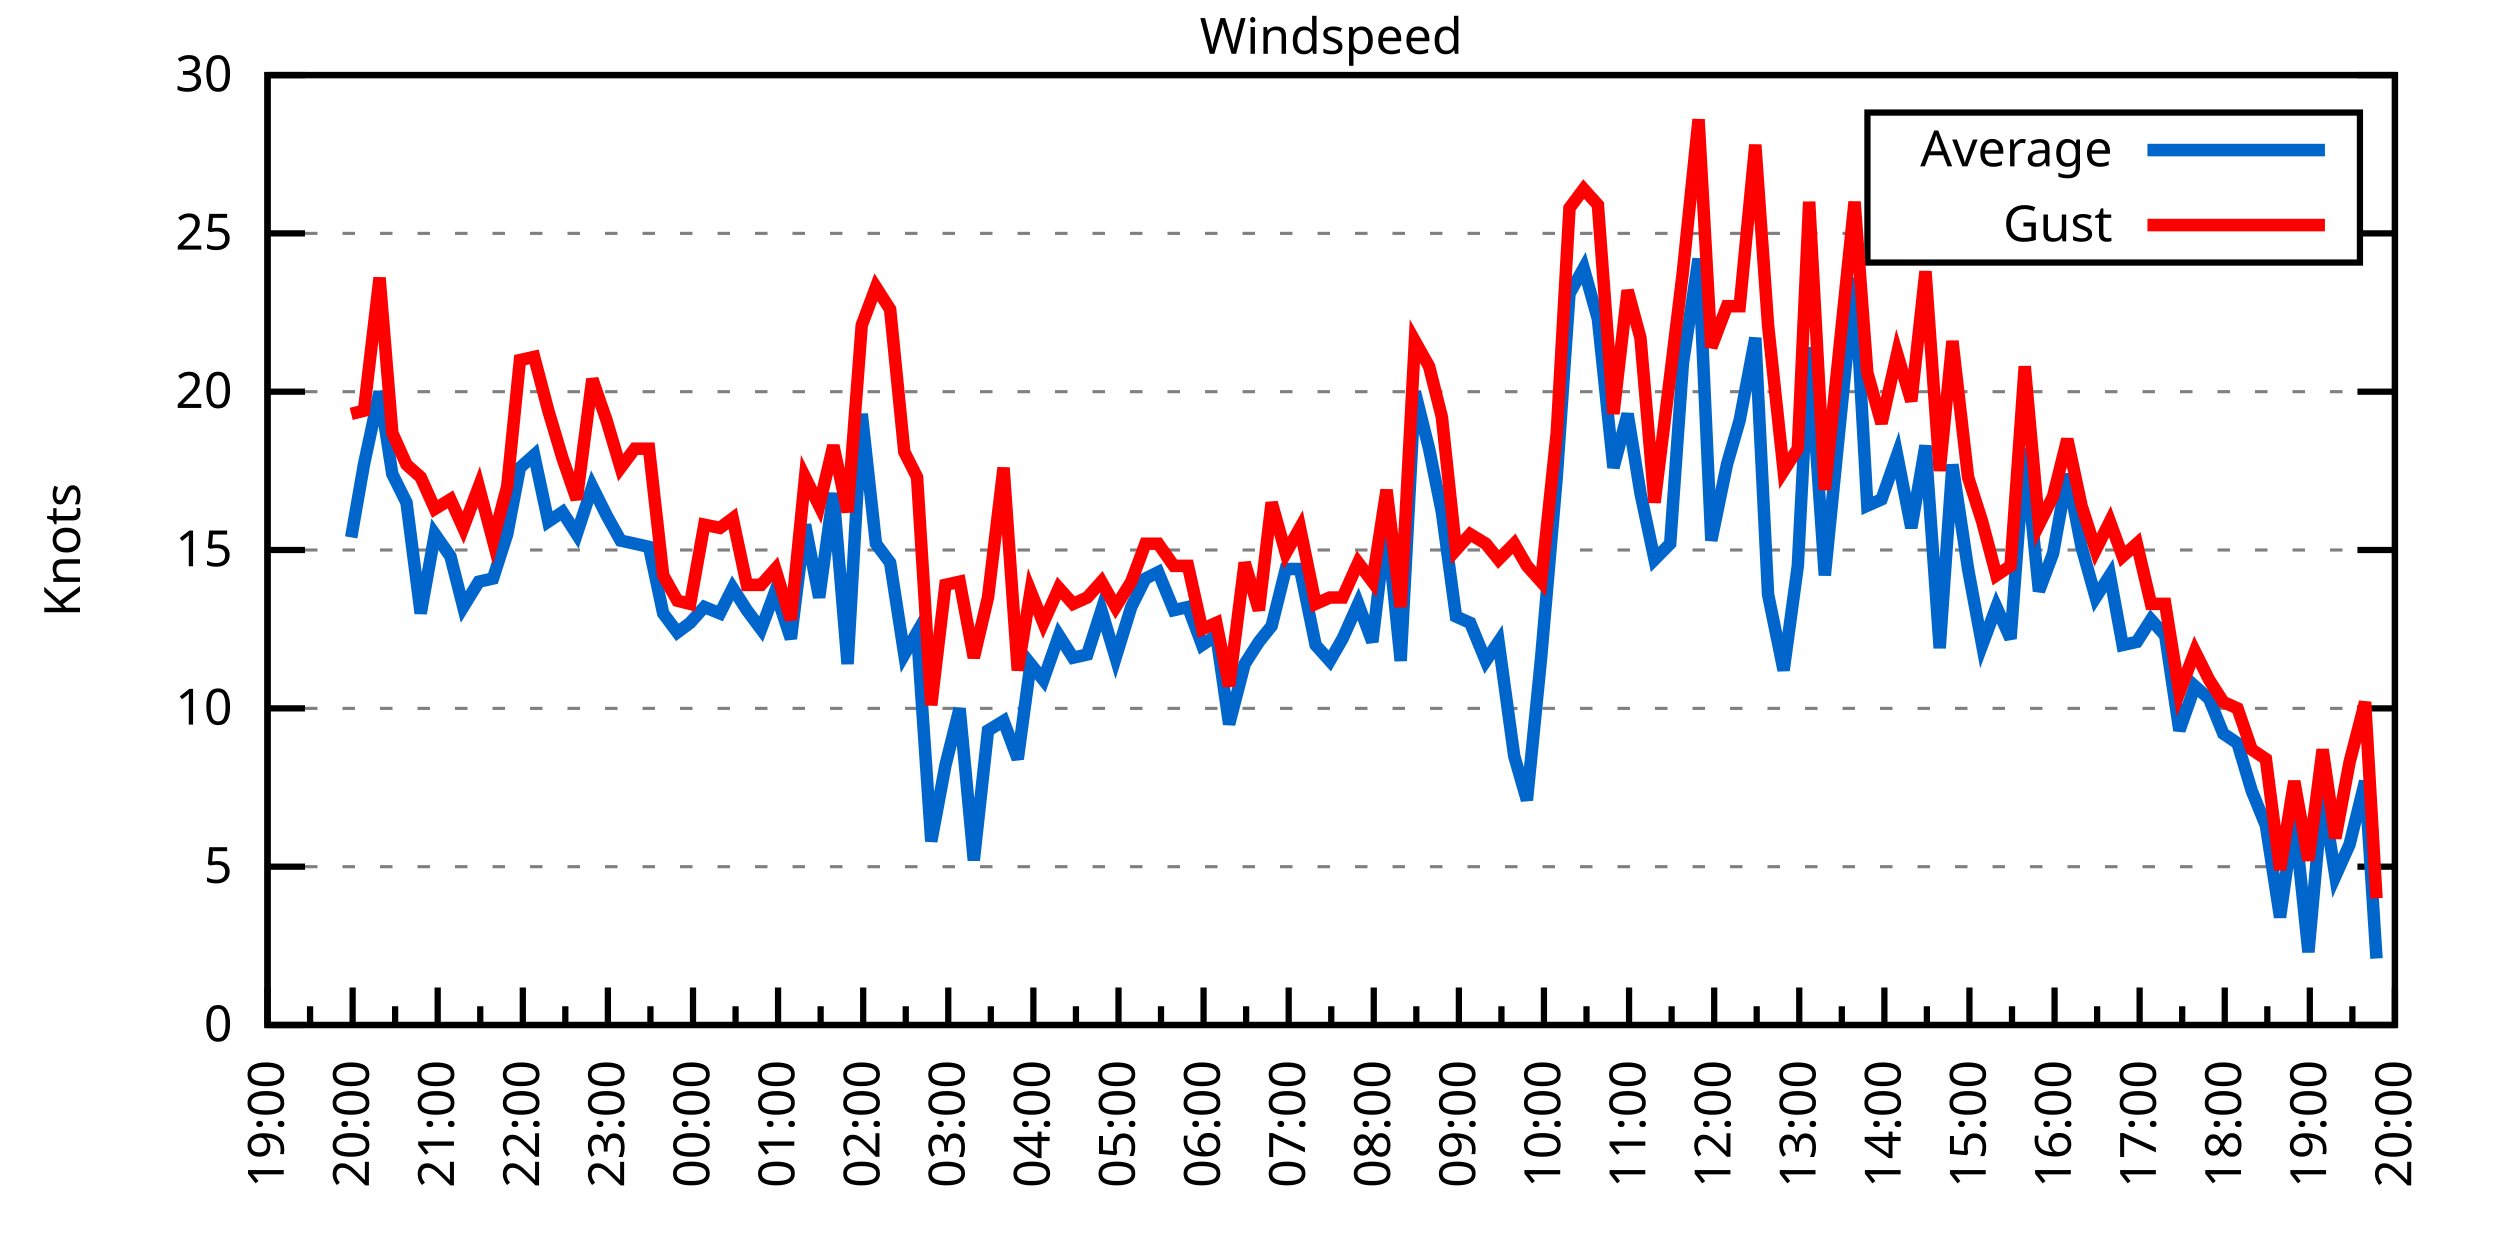
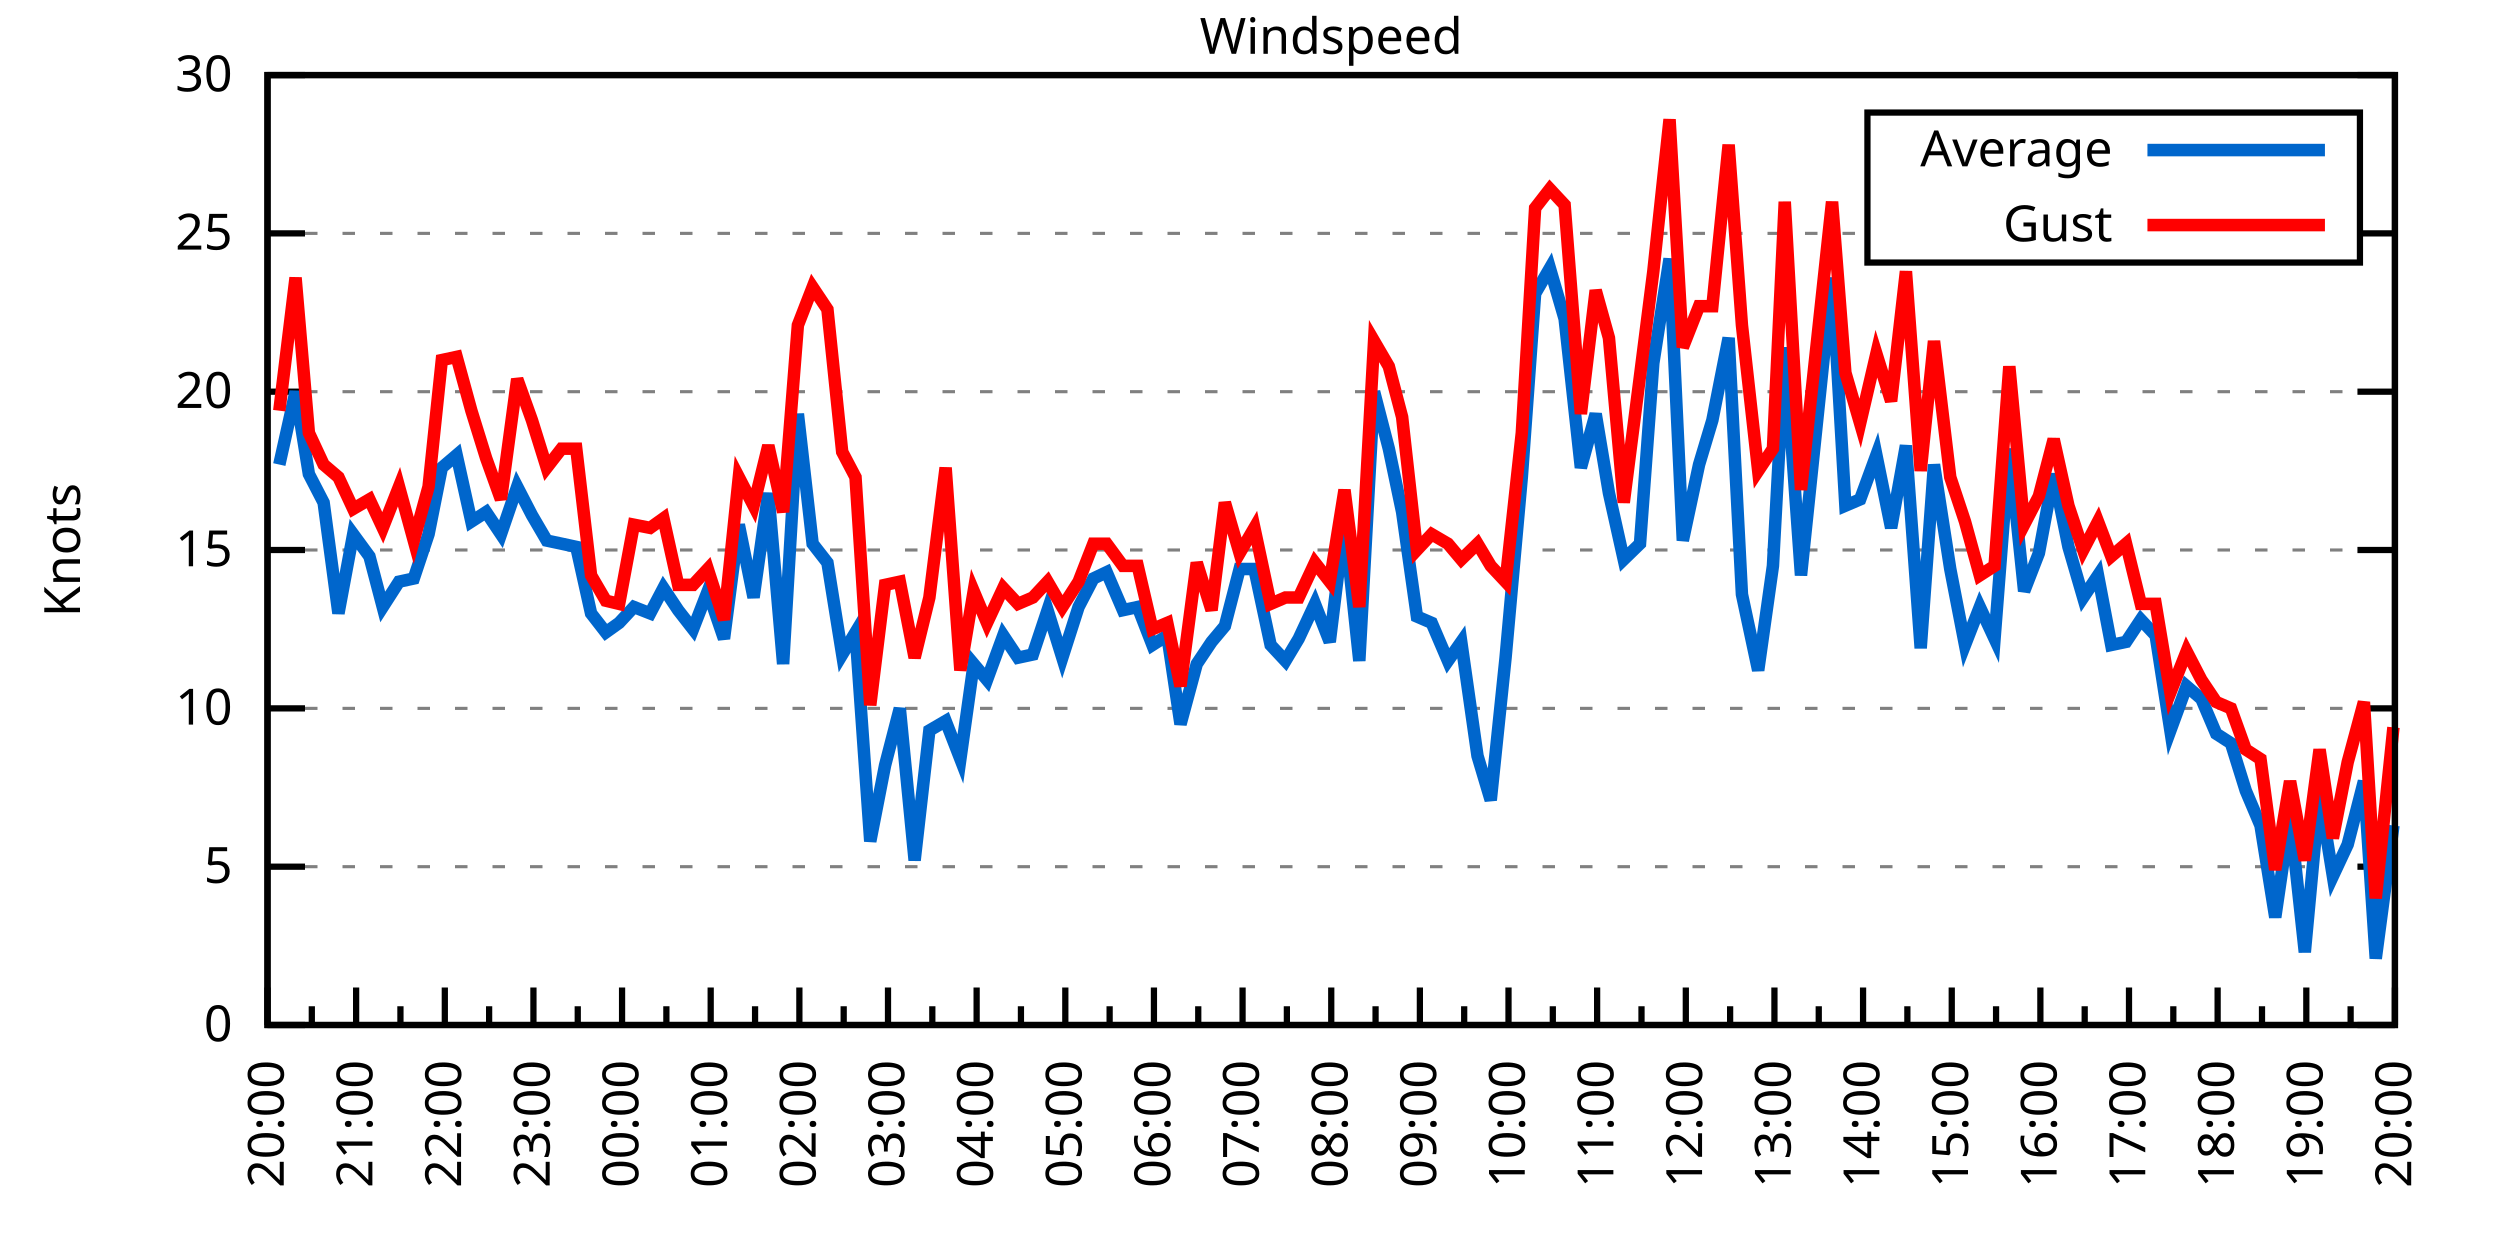
<svg xmlns="http://www.w3.org/2000/svg" xmlns:xlink="http://www.w3.org/1999/xlink" width="400" height="200" viewBox="0 0 400 200">
  <g id="gnuplot_canvas">
    <rect x="0" y="0" width="400" height="200" fill="none" />
    <defs>
      <circle id="gpDot" r="0.5" stroke-width="0.5" stroke="currentColor" />
      <path id="gpPt0" stroke-width="0.333" stroke="currentColor" d="M-1,0 h2 M0,-1 v2" />
      <path id="gpPt1" stroke-width="0.333" stroke="currentColor" d="M-1,-1 L1,1 M1,-1 L-1,1" />
      <path id="gpPt2" stroke-width="0.333" stroke="currentColor" d="M-1,0 L1,0 M0,-1 L0,1 M-1,-1 L1,1 M-1,1 L1,-1" />
      <rect id="gpPt3" stroke-width="0.333" stroke="currentColor" x="-1" y="-1" width="2" height="2" />
      <rect id="gpPt4" stroke-width="0.333" stroke="currentColor" fill="currentColor" x="-1" y="-1" width="2" height="2" />
      <circle id="gpPt5" stroke-width="0.333" stroke="currentColor" cx="0" cy="0" r="1" />
      <use xlink:href="#gpPt5" id="gpPt6" fill="currentColor" stroke="none" />
      <path id="gpPt7" stroke-width="0.333" stroke="currentColor" d="M0,-1.33 L-1.33,0.67 L1.33,0.67 z" />
      <use xlink:href="#gpPt7" id="gpPt8" fill="currentColor" stroke="none" />
      <use xlink:href="#gpPt7" id="gpPt9" stroke="currentColor" transform="rotate(180)" />
      <use xlink:href="#gpPt9" id="gpPt10" fill="currentColor" stroke="none" />
      <use xlink:href="#gpPt3" id="gpPt11" stroke="currentColor" transform="rotate(45)" />
      <use xlink:href="#gpPt11" id="gpPt12" fill="currentColor" stroke="none" />
      <path id="gpPt13" stroke-width="0.333" stroke="currentColor" d="M0,1.330 L1.265,0.411 L0.782,-1.067 L-0.782,-1.076 L-1.265,0.411 z" />
      <use xlink:href="#gpPt13" id="gpPt14" fill="currentColor" stroke="none" />
      <filter id="textbox" filterUnits="objectBoundingBox" x="0" y="0" height="1" width="1">
        <feFlood flood-color="white" flood-opacity="1" result="bgnd" />
        <feComposite in="SourceGraphic" in2="bgnd" operator="atop" />
      </filter>
      <filter id="greybox" filterUnits="objectBoundingBox" x="0" y="0" height="1" width="1">
        <feFlood flood-color="lightgrey" flood-opacity="1" result="grey" />
        <feComposite in="SourceGraphic" in2="grey" operator="atop" />
      </filter>
    </defs>
    <g fill="none" color="white" stroke="currentColor" stroke-width="1.00" stroke-linecap="butt" stroke-linejoin="miter">
</g>
    <g fill="none" color="black" stroke="currentColor" stroke-width="1.00" stroke-linecap="butt" stroke-linejoin="miter">
      <g stroke="none" shape-rendering="crispEdges">
        <polygon fill="rgb(255, 255, 255)" points="42.80,164.00 383.18,164.00 383.18,12.02 42.80,12.02 " />
      </g>
    </g>
    <g fill="none" color="black" stroke="currentColor" stroke-width="1.00" stroke-linecap="butt" stroke-linejoin="miter">
</g>
    <g fill="none" color="black" stroke="black" stroke-width="0.50" stroke-linecap="butt" stroke-linejoin="miter">
</g>
    <g fill="none" color="gray" stroke="currentColor" stroke-width="0.50" stroke-linecap="butt" stroke-linejoin="miter">
      <path stroke="gray" stroke-dasharray="2,4" class="gridline" d="M42.80,164.00 L383.19,164.00  " />
    </g>
    <g fill="none" color="gray" stroke="gray" stroke-width="1.00" stroke-linecap="butt" stroke-linejoin="miter">
</g>
    <g fill="none" color="black" stroke="currentColor" stroke-width="1.00" stroke-linecap="butt" stroke-linejoin="miter">
      <path stroke="black" d="M42.80,164.00 L48.80,164.00 M383.19,164.00 L377.19,164.00  " />
      <g transform="translate(37.20,166.60)" stroke="none" fill="black" font-family="Sans" font-size="8.00" text-anchor="end">
        <text>
          <tspan font-family="Sans"> 0</tspan>
        </text>
      </g>
    </g>
    <g fill="none" color="black" stroke="currentColor" stroke-width="1.00" stroke-linecap="butt" stroke-linejoin="miter">
</g>
    <g fill="none" color="black" stroke="black" stroke-width="0.50" stroke-linecap="butt" stroke-linejoin="miter">
</g>
    <g fill="none" color="gray" stroke="currentColor" stroke-width="0.50" stroke-linecap="butt" stroke-linejoin="miter">
      <path stroke="gray" stroke-dasharray="2,4" class="gridline" d="M42.80,138.67 L383.19,138.67  " />
    </g>
    <g fill="none" color="gray" stroke="gray" stroke-width="1.00" stroke-linecap="butt" stroke-linejoin="miter">
</g>
    <g fill="none" color="black" stroke="currentColor" stroke-width="1.00" stroke-linecap="butt" stroke-linejoin="miter">
      <path stroke="black" d="M42.80,138.67 L48.80,138.67 M383.19,138.67 L377.19,138.67  " />
      <g transform="translate(37.20,141.27)" stroke="none" fill="black" font-family="Sans" font-size="8.00" text-anchor="end">
        <text>
          <tspan font-family="Sans"> 5</tspan>
        </text>
      </g>
    </g>
    <g fill="none" color="black" stroke="currentColor" stroke-width="1.00" stroke-linecap="butt" stroke-linejoin="miter">
</g>
    <g fill="none" color="black" stroke="black" stroke-width="0.50" stroke-linecap="butt" stroke-linejoin="miter">
</g>
    <g fill="none" color="gray" stroke="currentColor" stroke-width="0.50" stroke-linecap="butt" stroke-linejoin="miter">
      <path stroke="gray" stroke-dasharray="2,4" class="gridline" d="M42.80,113.34 L383.19,113.34  " />
    </g>
    <g fill="none" color="gray" stroke="gray" stroke-width="1.00" stroke-linecap="butt" stroke-linejoin="miter">
</g>
    <g fill="none" color="black" stroke="currentColor" stroke-width="1.00" stroke-linecap="butt" stroke-linejoin="miter">
      <path stroke="black" d="M42.80,113.34 L48.80,113.34 M383.19,113.34 L377.19,113.34  " />
      <g transform="translate(37.20,115.94)" stroke="none" fill="black" font-family="Sans" font-size="8.00" text-anchor="end">
        <text>
          <tspan font-family="Sans"> 10</tspan>
        </text>
      </g>
    </g>
    <g fill="none" color="black" stroke="currentColor" stroke-width="1.00" stroke-linecap="butt" stroke-linejoin="miter">
</g>
    <g fill="none" color="black" stroke="black" stroke-width="0.50" stroke-linecap="butt" stroke-linejoin="miter">
</g>
    <g fill="none" color="gray" stroke="currentColor" stroke-width="0.50" stroke-linecap="butt" stroke-linejoin="miter">
      <path stroke="gray" stroke-dasharray="2,4" class="gridline" d="M42.80,88.00 L383.19,88.00  " />
    </g>
    <g fill="none" color="gray" stroke="gray" stroke-width="1.00" stroke-linecap="butt" stroke-linejoin="miter">
</g>
    <g fill="none" color="black" stroke="currentColor" stroke-width="1.00" stroke-linecap="butt" stroke-linejoin="miter">
      <path stroke="black" d="M42.80,88.00 L48.80,88.00 M383.19,88.00 L377.19,88.00  " />
      <g transform="translate(37.20,90.60)" stroke="none" fill="black" font-family="Sans" font-size="8.00" text-anchor="end">
        <text>
          <tspan font-family="Sans"> 15</tspan>
        </text>
      </g>
    </g>
    <g fill="none" color="black" stroke="currentColor" stroke-width="1.00" stroke-linecap="butt" stroke-linejoin="miter">
</g>
    <g fill="none" color="black" stroke="black" stroke-width="0.50" stroke-linecap="butt" stroke-linejoin="miter">
</g>
    <g fill="none" color="gray" stroke="currentColor" stroke-width="0.50" stroke-linecap="butt" stroke-linejoin="miter">
      <path stroke="gray" stroke-dasharray="2,4" class="gridline" d="M42.80,62.67 L383.19,62.67  " />
    </g>
    <g fill="none" color="gray" stroke="gray" stroke-width="1.00" stroke-linecap="butt" stroke-linejoin="miter">
</g>
    <g fill="none" color="black" stroke="currentColor" stroke-width="1.00" stroke-linecap="butt" stroke-linejoin="miter">
      <path stroke="black" d="M42.80,62.67 L48.80,62.67 M383.19,62.67 L377.19,62.67  " />
      <g transform="translate(37.20,65.27)" stroke="none" fill="black" font-family="Sans" font-size="8.00" text-anchor="end">
        <text>
          <tspan font-family="Sans"> 20</tspan>
        </text>
      </g>
    </g>
    <g fill="none" color="black" stroke="currentColor" stroke-width="1.00" stroke-linecap="butt" stroke-linejoin="miter">
</g>
    <g fill="none" color="black" stroke="black" stroke-width="0.50" stroke-linecap="butt" stroke-linejoin="miter">
</g>
    <g fill="none" color="gray" stroke="currentColor" stroke-width="0.50" stroke-linecap="butt" stroke-linejoin="miter">
      <path stroke="gray" stroke-dasharray="2,4" class="gridline" d="M42.80,37.34 L298.79,37.34 M377.59,37.34 L383.19,37.34  " />
    </g>
    <g fill="none" color="gray" stroke="gray" stroke-width="1.00" stroke-linecap="butt" stroke-linejoin="miter">
</g>
    <g fill="none" color="black" stroke="currentColor" stroke-width="1.00" stroke-linecap="butt" stroke-linejoin="miter">
      <path stroke="black" d="M42.80,37.34 L48.80,37.34 M383.19,37.34 L377.19,37.34  " />
      <g transform="translate(37.20,39.94)" stroke="none" fill="black" font-family="Sans" font-size="8.00" text-anchor="end">
        <text>
          <tspan font-family="Sans"> 25</tspan>
        </text>
      </g>
    </g>
    <g fill="none" color="black" stroke="currentColor" stroke-width="1.00" stroke-linecap="butt" stroke-linejoin="miter">
</g>
    <g fill="none" color="black" stroke="black" stroke-width="0.50" stroke-linecap="butt" stroke-linejoin="miter">
</g>
    <g fill="none" color="gray" stroke="currentColor" stroke-width="0.50" stroke-linecap="butt" stroke-linejoin="miter">
      <path stroke="gray" stroke-dasharray="2,4" class="gridline" d="M42.80,12.01 L383.19,12.01  " />
    </g>
    <g fill="none" color="gray" stroke="gray" stroke-width="1.00" stroke-linecap="butt" stroke-linejoin="miter">
</g>
    <g fill="none" color="black" stroke="currentColor" stroke-width="1.00" stroke-linecap="butt" stroke-linejoin="miter">
      <path stroke="black" d="M42.80,12.01 L48.80,12.01 M383.19,12.01 L377.19,12.01  " />
      <g transform="translate(37.20,14.61)" stroke="none" fill="black" font-family="Sans" font-size="8.00" text-anchor="end">
        <text>
          <tspan font-family="Sans"> 30</tspan>
        </text>
      </g>
    </g>
    <g fill="none" color="black" stroke="currentColor" stroke-width="1.00" stroke-linecap="butt" stroke-linejoin="miter">
      <path stroke="black" d="M42.80,164.00 L42.80,158.00  " />
      <g transform="translate(45.40,169.60) rotate(270)" stroke="none" fill="black" font-family="Sans" font-size="8.00" text-anchor="end">
        <text>
+           <tspan font-family="Sans">20:00</tspan>
+         </text>
+       </g>
+     </g>
+     <g fill="none" color="black" stroke="currentColor" stroke-width="1.00" stroke-linecap="butt" stroke-linejoin="miter">
+       <path stroke="black" d="M49.89,164.00 L49.89,161.00 M56.98,164.00 L56.98,158.00  " />
+       <g transform="translate(59.58,169.60) rotate(270)" stroke="none" fill="black" font-family="Sans" font-size="8.00" text-anchor="end">
+         <text>
+           <tspan font-family="Sans">21:00</tspan>
+         </text>
+       </g>
+     </g>
+     <g fill="none" color="black" stroke="currentColor" stroke-width="1.00" stroke-linecap="butt" stroke-linejoin="miter">
+       <path stroke="black" d="M64.07,164.00 L64.07,161.00 M71.17,164.00 L71.17,158.00  " />
+       <g transform="translate(73.77,169.60) rotate(270)" stroke="none" fill="black" font-family="Sans" font-size="8.00" text-anchor="end">
+         <text>
+           <tspan font-family="Sans">22:00</tspan>
+         </text>
+       </g>
+     </g>
+     <g fill="none" color="black" stroke="currentColor" stroke-width="1.00" stroke-linecap="butt" stroke-linejoin="miter">
+       <path stroke="black" d="M78.26,164.00 L78.26,161.00 M85.35,164.00 L85.35,158.00  " />
+       <g transform="translate(87.95,169.60) rotate(270)" stroke="none" fill="black" font-family="Sans" font-size="8.00" text-anchor="end">
+         <text>
+           <tspan font-family="Sans">23:00</tspan>
+         </text>
+       </g>
+     </g>
+     <g fill="none" color="black" stroke="currentColor" stroke-width="1.00" stroke-linecap="butt" stroke-linejoin="miter">
+       <path stroke="black" d="M92.44,164.00 L92.44,161.00 M99.53,164.00 L99.53,158.00  " />
+       <g transform="translate(102.13,169.60) rotate(270)" stroke="none" fill="black" font-family="Sans" font-size="8.00" text-anchor="end">
+         <text>
+           <tspan font-family="Sans">00:00</tspan>
+         </text>
+       </g>
+     </g>
+     <g fill="none" color="black" stroke="currentColor" stroke-width="1.00" stroke-linecap="butt" stroke-linejoin="miter">
+       <path stroke="black" d="M106.62,164.00 L106.62,161.00 M113.71,164.00 L113.71,158.00  " />
+       <g transform="translate(116.31,169.60) rotate(270)" stroke="none" fill="black" font-family="Sans" font-size="8.00" text-anchor="end">
+         <text>
+           <tspan font-family="Sans">01:00</tspan>
+         </text>
+       </g>
+     </g>
+     <g fill="none" color="black" stroke="currentColor" stroke-width="1.00" stroke-linecap="butt" stroke-linejoin="miter">
+       <path stroke="black" d="M120.81,164.00 L120.81,161.00 M127.90,164.00 L127.90,158.00  " />
+       <g transform="translate(130.50,169.60) rotate(270)" stroke="none" fill="black" font-family="Sans" font-size="8.00" text-anchor="end">
+         <text>
+           <tspan font-family="Sans">02:00</tspan>
+         </text>
+       </g>
+     </g>
+     <g fill="none" color="black" stroke="currentColor" stroke-width="1.00" stroke-linecap="butt" stroke-linejoin="miter">
+       <path stroke="black" d="M134.99,164.00 L134.99,161.00 M142.08,164.00 L142.08,158.00  " />
+       <g transform="translate(144.68,169.60) rotate(270)" stroke="none" fill="black" font-family="Sans" font-size="8.00" text-anchor="end">
+         <text>
+           <tspan font-family="Sans">03:00</tspan>
+         </text>
+       </g>
+     </g>
+     <g fill="none" color="black" stroke="currentColor" stroke-width="1.00" stroke-linecap="butt" stroke-linejoin="miter">
+       <path stroke="black" d="M149.17,164.00 L149.17,161.00 M156.26,164.00 L156.26,158.00  " />
+       <g transform="translate(158.86,169.60) rotate(270)" stroke="none" fill="black" font-family="Sans" font-size="8.00" text-anchor="end">
+         <text>
+           <tspan font-family="Sans">04:00</tspan>
+         </text>
+       </g>
+     </g>
+     <g fill="none" color="black" stroke="currentColor" stroke-width="1.00" stroke-linecap="butt" stroke-linejoin="miter">
+       <path stroke="black" d="M163.35,164.00 L163.35,161.00 M170.45,164.00 L170.45,158.00  " />
+       <g transform="translate(173.05,169.60) rotate(270)" stroke="none" fill="black" font-family="Sans" font-size="8.00" text-anchor="end">
+         <text>
+           <tspan font-family="Sans">05:00</tspan>
+         </text>
+       </g>
+     </g>
+     <g fill="none" color="black" stroke="currentColor" stroke-width="1.00" stroke-linecap="butt" stroke-linejoin="miter">
+       <path stroke="black" d="M177.54,164.00 L177.54,161.00 M184.63,164.00 L184.63,158.00  " />
+       <g transform="translate(187.23,169.60) rotate(270)" stroke="none" fill="black" font-family="Sans" font-size="8.00" text-anchor="end">
+         <text>
+           <tspan font-family="Sans">06:00</tspan>
+         </text>
+       </g>
+     </g>
+     <g fill="none" color="black" stroke="currentColor" stroke-width="1.00" stroke-linecap="butt" stroke-linejoin="miter">
+       <path stroke="black" d="M191.72,164.00 L191.72,161.00 M198.81,164.00 L198.81,158.00  " />
+       <g transform="translate(201.41,169.60) rotate(270)" stroke="none" fill="black" font-family="Sans" font-size="8.00" text-anchor="end">
+         <text>
+           <tspan font-family="Sans">07:00</tspan>
+         </text>
+       </g>
+     </g>
+     <g fill="none" color="black" stroke="currentColor" stroke-width="1.00" stroke-linecap="butt" stroke-linejoin="miter">
+       <path stroke="black" d="M205.90,164.00 L205.90,161.00 M213.00,164.00 L213.00,158.00  " />
+       <g transform="translate(215.60,169.60) rotate(270)" stroke="none" fill="black" font-family="Sans" font-size="8.00" text-anchor="end">
+         <text>
+           <tspan font-family="Sans">08:00</tspan>
+         </text>
+       </g>
+     </g>
+     <g fill="none" color="black" stroke="currentColor" stroke-width="1.00" stroke-linecap="butt" stroke-linejoin="miter">
+       <path stroke="black" d="M220.09,164.00 L220.09,161.00 M227.18,164.00 L227.18,158.00  " />
+       <g transform="translate(229.78,169.60) rotate(270)" stroke="none" fill="black" font-family="Sans" font-size="8.00" text-anchor="end">
+         <text>
+           <tspan font-family="Sans">09:00</tspan>
+         </text>
+       </g>
+     </g>
+     <g fill="none" color="black" stroke="currentColor" stroke-width="1.00" stroke-linecap="butt" stroke-linejoin="miter">
+       <path stroke="black" d="M234.27,164.00 L234.27,161.00 M241.36,164.00 L241.36,158.00  " />
+       <g transform="translate(243.96,169.60) rotate(270)" stroke="none" fill="black" font-family="Sans" font-size="8.00" text-anchor="end">
+         <text>
+           <tspan font-family="Sans">10:00</tspan>
+         </text>
+       </g>
+     </g>
+     <g fill="none" color="black" stroke="currentColor" stroke-width="1.00" stroke-linecap="butt" stroke-linejoin="miter">
+       <path stroke="black" d="M248.45,164.00 L248.45,161.00 M255.54,164.00 L255.54,158.00  " />
+       <g transform="translate(258.14,169.60) rotate(270)" stroke="none" fill="black" font-family="Sans" font-size="8.00" text-anchor="end">
+         <text>
+           <tspan font-family="Sans">11:00</tspan>
+         </text>
+       </g>
+     </g>
+     <g fill="none" color="black" stroke="currentColor" stroke-width="1.00" stroke-linecap="butt" stroke-linejoin="miter">
+       <path stroke="black" d="M262.64,164.00 L262.64,161.00 M269.73,164.00 L269.73,158.00  " />
+       <g transform="translate(272.33,169.60) rotate(270)" stroke="none" fill="black" font-family="Sans" font-size="8.00" text-anchor="end">
+         <text>
+           <tspan font-family="Sans">12:00</tspan>
+         </text>
+       </g>
+     </g>
+     <g fill="none" color="black" stroke="currentColor" stroke-width="1.00" stroke-linecap="butt" stroke-linejoin="miter">
+       <path stroke="black" d="M276.82,164.00 L276.82,161.00 M283.91,164.00 L283.91,158.00  " />
+       <g transform="translate(286.51,169.60) rotate(270)" stroke="none" fill="black" font-family="Sans" font-size="8.00" text-anchor="end">
+         <text>
+           <tspan font-family="Sans">13:00</tspan>
+         </text>
+       </g>
+     </g>
+     <g fill="none" color="black" stroke="currentColor" stroke-width="1.00" stroke-linecap="butt" stroke-linejoin="miter">
+       <path stroke="black" d="M291.00,164.00 L291.00,161.00 M298.09,164.00 L298.09,158.00  " />
+       <g transform="translate(300.69,169.60) rotate(270)" stroke="none" fill="black" font-family="Sans" font-size="8.00" text-anchor="end">
+         <text>
+           <tspan font-family="Sans">14:00</tspan>
+         </text>
+       </g>
+     </g>
+     <g fill="none" color="black" stroke="currentColor" stroke-width="1.00" stroke-linecap="butt" stroke-linejoin="miter">
+       <path stroke="black" d="M305.18,164.00 L305.18,161.00 M312.28,164.00 L312.28,158.00  " />
+       <g transform="translate(314.88,169.60) rotate(270)" stroke="none" fill="black" font-family="Sans" font-size="8.00" text-anchor="end">
+         <text>
+           <tspan font-family="Sans">15:00</tspan>
+         </text>
+       </g>
+     </g>
+     <g fill="none" color="black" stroke="currentColor" stroke-width="1.00" stroke-linecap="butt" stroke-linejoin="miter">
+       <path stroke="black" d="M319.37,164.00 L319.37,161.00 M326.46,164.00 L326.46,158.00  " />
+       <g transform="translate(329.06,169.60) rotate(270)" stroke="none" fill="black" font-family="Sans" font-size="8.00" text-anchor="end">
+         <text>
+           <tspan font-family="Sans">16:00</tspan>
+         </text>
+       </g>
+     </g>
+     <g fill="none" color="black" stroke="currentColor" stroke-width="1.00" stroke-linecap="butt" stroke-linejoin="miter">
+       <path stroke="black" d="M333.55,164.00 L333.55,161.00 M340.64,164.00 L340.64,158.00  " />
+       <g transform="translate(343.24,169.60) rotate(270)" stroke="none" fill="black" font-family="Sans" font-size="8.00" text-anchor="end">
+         <text>
+           <tspan font-family="Sans">17:00</tspan>
+         </text>
+       </g>
+     </g>
+     <g fill="none" color="black" stroke="currentColor" stroke-width="1.00" stroke-linecap="butt" stroke-linejoin="miter">
+       <path stroke="black" d="M347.73,164.00 L347.73,161.00 M354.82,164.00 L354.82,158.00  " />
+       <g transform="translate(357.42,169.60) rotate(270)" stroke="none" fill="black" font-family="Sans" font-size="8.00" text-anchor="end">
+         <text>
+           <tspan font-family="Sans">18:00</tspan>
+         </text>
+       </g>
+     </g>
+     <g fill="none" color="black" stroke="currentColor" stroke-width="1.00" stroke-linecap="butt" stroke-linejoin="miter">
+       <path stroke="black" d="M361.92,164.00 L361.92,161.00 M369.01,164.00 L369.01,158.00  " />
+       <g transform="translate(371.61,169.60) rotate(270)" stroke="none" fill="black" font-family="Sans" font-size="8.00" text-anchor="end">
+         <text>
          <tspan font-family="Sans">19:00</tspan>
        </text>
      </g>
    </g>
    <g fill="none" color="black" stroke="currentColor" stroke-width="1.00" stroke-linecap="butt" stroke-linejoin="miter">
-       <path stroke="black" d="M49.61,164.00 L49.61,161.00 M56.42,164.00 L56.42,158.00  " />
-       <g transform="translate(59.02,169.60) rotate(270)" stroke="none" fill="black" font-family="Sans" font-size="8.00" text-anchor="end">
-         <text>
-           <tspan font-family="Sans">20:00</tspan>
-         </text>
-       </g>
-     </g>
-     <g fill="none" color="black" stroke="currentColor" stroke-width="1.00" stroke-linecap="butt" stroke-linejoin="miter">
-       <path stroke="black" d="M63.22,164.00 L63.22,161.00 M70.03,164.00 L70.03,158.00  " />
-       <g transform="translate(72.63,169.60) rotate(270)" stroke="none" fill="black" font-family="Sans" font-size="8.00" text-anchor="end">
-         <text>
-           <tspan font-family="Sans">21:00</tspan>
-         </text>
-       </g>
-     </g>
-     <g fill="none" color="black" stroke="currentColor" stroke-width="1.00" stroke-linecap="butt" stroke-linejoin="miter">
-       <path stroke="black" d="M76.84,164.00 L76.84,161.00 M83.65,164.00 L83.65,158.00  " />
-       <g transform="translate(86.25,169.60) rotate(270)" stroke="none" fill="black" font-family="Sans" font-size="8.00" text-anchor="end">
-         <text>
-           <tspan font-family="Sans">22:00</tspan>
-         </text>
-       </g>
-     </g>
-     <g fill="none" color="black" stroke="currentColor" stroke-width="1.00" stroke-linecap="butt" stroke-linejoin="miter">
-       <path stroke="black" d="M90.45,164.00 L90.45,161.00 M97.26,164.00 L97.26,158.00  " />
-       <g transform="translate(99.86,169.60) rotate(270)" stroke="none" fill="black" font-family="Sans" font-size="8.00" text-anchor="end">
-         <text>
-           <tspan font-family="Sans">23:00</tspan>
-         </text>
-       </g>
-     </g>
-     <g fill="none" color="black" stroke="currentColor" stroke-width="1.00" stroke-linecap="butt" stroke-linejoin="miter">
-       <path stroke="black" d="M104.07,164.00 L104.07,161.00 M110.88,164.00 L110.88,158.00  " />
-       <g transform="translate(113.48,169.60) rotate(270)" stroke="none" fill="black" font-family="Sans" font-size="8.00" text-anchor="end">
-         <text>
-           <tspan font-family="Sans">00:00</tspan>
-         </text>
-       </g>
-     </g>
-     <g fill="none" color="black" stroke="currentColor" stroke-width="1.00" stroke-linecap="butt" stroke-linejoin="miter">
-       <path stroke="black" d="M117.69,164.00 L117.69,161.00 M124.49,164.00 L124.49,158.00  " />
-       <g transform="translate(127.09,169.60) rotate(270)" stroke="none" fill="black" font-family="Sans" font-size="8.00" text-anchor="end">
-         <text>
-           <tspan font-family="Sans">01:00</tspan>
-         </text>
-       </g>
-     </g>
-     <g fill="none" color="black" stroke="currentColor" stroke-width="1.00" stroke-linecap="butt" stroke-linejoin="miter">
-       <path stroke="black" d="M131.30,164.00 L131.30,161.00 M138.11,164.00 L138.11,158.00  " />
-       <g transform="translate(140.71,169.60) rotate(270)" stroke="none" fill="black" font-family="Sans" font-size="8.00" text-anchor="end">
-         <text>
-           <tspan font-family="Sans">02:00</tspan>
-         </text>
-       </g>
-     </g>
-     <g fill="none" color="black" stroke="currentColor" stroke-width="1.00" stroke-linecap="butt" stroke-linejoin="miter">
-       <path stroke="black" d="M144.92,164.00 L144.92,161.00 M151.72,164.00 L151.72,158.00  " />
-       <g transform="translate(154.32,169.60) rotate(270)" stroke="none" fill="black" font-family="Sans" font-size="8.00" text-anchor="end">
-         <text>
-           <tspan font-family="Sans">03:00</tspan>
-         </text>
-       </g>
-     </g>
-     <g fill="none" color="black" stroke="currentColor" stroke-width="1.00" stroke-linecap="butt" stroke-linejoin="miter">
-       <path stroke="black" d="M158.53,164.00 L158.53,161.00 M165.34,164.00 L165.34,158.00  " />
-       <g transform="translate(167.94,169.60) rotate(270)" stroke="none" fill="black" font-family="Sans" font-size="8.00" text-anchor="end">
-         <text>
-           <tspan font-family="Sans">04:00</tspan>
-         </text>
-       </g>
-     </g>
-     <g fill="none" color="black" stroke="currentColor" stroke-width="1.00" stroke-linecap="butt" stroke-linejoin="miter">
-       <path stroke="black" d="M172.15,164.00 L172.15,161.00 M178.96,164.00 L178.96,158.00  " />
-       <g transform="translate(181.56,169.60) rotate(270)" stroke="none" fill="black" font-family="Sans" font-size="8.00" text-anchor="end">
-         <text>
-           <tspan font-family="Sans">05:00</tspan>
-         </text>
-       </g>
-     </g>
-     <g fill="none" color="black" stroke="currentColor" stroke-width="1.00" stroke-linecap="butt" stroke-linejoin="miter">
-       <path stroke="black" d="M185.76,164.00 L185.76,161.00 M192.57,164.00 L192.57,158.00  " />
-       <g transform="translate(195.17,169.60) rotate(270)" stroke="none" fill="black" font-family="Sans" font-size="8.00" text-anchor="end">
-         <text>
-           <tspan font-family="Sans">06:00</tspan>
-         </text>
-       </g>
-     </g>
-     <g fill="none" color="black" stroke="currentColor" stroke-width="1.00" stroke-linecap="butt" stroke-linejoin="miter">
-       <path stroke="black" d="M199.38,164.00 L199.38,161.00 M206.19,164.00 L206.19,158.00  " />
-       <g transform="translate(208.79,169.60) rotate(270)" stroke="none" fill="black" font-family="Sans" font-size="8.00" text-anchor="end">
-         <text>
-           <tspan font-family="Sans">07:00</tspan>
-         </text>
-       </g>
-     </g>
-     <g fill="none" color="black" stroke="currentColor" stroke-width="1.00" stroke-linecap="butt" stroke-linejoin="miter">
-       <path stroke="black" d="M213.00,164.00 L213.00,161.00 M219.80,164.00 L219.80,158.00  " />
-       <g transform="translate(222.40,169.60) rotate(270)" stroke="none" fill="black" font-family="Sans" font-size="8.00" text-anchor="end">
-         <text>
-           <tspan font-family="Sans">08:00</tspan>
-         </text>
-       </g>
-     </g>
-     <g fill="none" color="black" stroke="currentColor" stroke-width="1.00" stroke-linecap="butt" stroke-linejoin="miter">
-       <path stroke="black" d="M226.61,164.00 L226.61,161.00 M233.42,164.00 L233.42,158.00  " />
-       <g transform="translate(236.02,169.60) rotate(270)" stroke="none" fill="black" font-family="Sans" font-size="8.00" text-anchor="end">
-         <text>
-           <tspan font-family="Sans">09:00</tspan>
-         </text>
-       </g>
-     </g>
-     <g fill="none" color="black" stroke="currentColor" stroke-width="1.00" stroke-linecap="butt" stroke-linejoin="miter">
-       <path stroke="black" d="M240.23,164.00 L240.23,161.00 M247.03,164.00 L247.03,158.00  " />
-       <g transform="translate(249.63,169.60) rotate(270)" stroke="none" fill="black" font-family="Sans" font-size="8.00" text-anchor="end">
-         <text>
-           <tspan font-family="Sans">10:00</tspan>
-         </text>
-       </g>
-     </g>
-     <g fill="none" color="black" stroke="currentColor" stroke-width="1.00" stroke-linecap="butt" stroke-linejoin="miter">
-       <path stroke="black" d="M253.84,164.00 L253.84,161.00 M260.65,164.00 L260.65,158.00  " />
-       <g transform="translate(263.25,169.60) rotate(270)" stroke="none" fill="black" font-family="Sans" font-size="8.00" text-anchor="end">
-         <text>
-           <tspan font-family="Sans">11:00</tspan>
-         </text>
-       </g>
-     </g>
-     <g fill="none" color="black" stroke="currentColor" stroke-width="1.00" stroke-linecap="butt" stroke-linejoin="miter">
-       <path stroke="black" d="M267.46,164.00 L267.46,161.00 M274.27,164.00 L274.27,158.00  " />
-       <g transform="translate(276.87,169.60) rotate(270)" stroke="none" fill="black" font-family="Sans" font-size="8.00" text-anchor="end">
-         <text>
-           <tspan font-family="Sans">12:00</tspan>
-         </text>
-       </g>
-     </g>
-     <g fill="none" color="black" stroke="currentColor" stroke-width="1.00" stroke-linecap="butt" stroke-linejoin="miter">
-       <path stroke="black" d="M281.07,164.00 L281.07,161.00 M287.88,164.00 L287.88,158.00  " />
-       <g transform="translate(290.48,169.60) rotate(270)" stroke="none" fill="black" font-family="Sans" font-size="8.00" text-anchor="end">
-         <text>
-           <tspan font-family="Sans">13:00</tspan>
-         </text>
-       </g>
-     </g>
-     <g fill="none" color="black" stroke="currentColor" stroke-width="1.00" stroke-linecap="butt" stroke-linejoin="miter">
-       <path stroke="black" d="M294.69,164.00 L294.69,161.00 M301.50,164.00 L301.50,158.00  " />
-       <g transform="translate(304.10,169.60) rotate(270)" stroke="none" fill="black" font-family="Sans" font-size="8.00" text-anchor="end">
-         <text>
-           <tspan font-family="Sans">14:00</tspan>
-         </text>
-       </g>
-     </g>
-     <g fill="none" color="black" stroke="currentColor" stroke-width="1.00" stroke-linecap="butt" stroke-linejoin="miter">
-       <path stroke="black" d="M308.30,164.00 L308.30,161.00 M315.11,164.00 L315.11,158.00  " />
-       <g transform="translate(317.71,169.60) rotate(270)" stroke="none" fill="black" font-family="Sans" font-size="8.00" text-anchor="end">
-         <text>
-           <tspan font-family="Sans">15:00</tspan>
-         </text>
-       </g>
-     </g>
-     <g fill="none" color="black" stroke="currentColor" stroke-width="1.00" stroke-linecap="butt" stroke-linejoin="miter">
-       <path stroke="black" d="M321.92,164.00 L321.92,161.00 M328.73,164.00 L328.73,158.00  " />
-       <g transform="translate(331.33,169.60) rotate(270)" stroke="none" fill="black" font-family="Sans" font-size="8.00" text-anchor="end">
-         <text>
-           <tspan font-family="Sans">16:00</tspan>
-         </text>
-       </g>
-     </g>
-     <g fill="none" color="black" stroke="currentColor" stroke-width="1.00" stroke-linecap="butt" stroke-linejoin="miter">
-       <path stroke="black" d="M335.54,164.00 L335.54,161.00 M342.34,164.00 L342.34,158.00  " />
-       <g transform="translate(344.94,169.60) rotate(270)" stroke="none" fill="black" font-family="Sans" font-size="8.00" text-anchor="end">
-         <text>
-           <tspan font-family="Sans">17:00</tspan>
-         </text>
-       </g>
-     </g>
-     <g fill="none" color="black" stroke="currentColor" stroke-width="1.00" stroke-linecap="butt" stroke-linejoin="miter">
-       <path stroke="black" d="M349.15,164.00 L349.15,161.00 M355.96,164.00 L355.96,158.00  " />
-       <g transform="translate(358.56,169.60) rotate(270)" stroke="none" fill="black" font-family="Sans" font-size="8.00" text-anchor="end">
-         <text>
-           <tspan font-family="Sans">18:00</tspan>
-         </text>
-       </g>
-     </g>
-     <g fill="none" color="black" stroke="currentColor" stroke-width="1.00" stroke-linecap="butt" stroke-linejoin="miter">
-       <path stroke="black" d="M362.77,164.00 L362.77,161.00 M369.57,164.00 L369.57,158.00  " />
-       <g transform="translate(372.17,169.60) rotate(270)" stroke="none" fill="black" font-family="Sans" font-size="8.00" text-anchor="end">
-         <text>
-           <tspan font-family="Sans">19:00</tspan>
-         </text>
-       </g>
-     </g>
-     <g fill="none" color="black" stroke="currentColor" stroke-width="1.00" stroke-linecap="butt" stroke-linejoin="miter">
-       <path stroke="black" d="M376.38,164.00 L376.38,161.00 M383.19,164.00 L383.19,158.00  " />
+       <path stroke="black" d="M376.10,164.00 L376.10,161.00 M383.19,164.00 L383.19,158.00  " />
      <g transform="translate(385.79,169.60) rotate(270)" stroke="none" fill="black" font-family="Sans" font-size="8.00" text-anchor="end">
        <text>
          <tspan font-family="Sans">20:00</tspan>
        </text>
      </g>
    </g>
    <g fill="none" color="black" stroke="currentColor" stroke-width="1.00" stroke-linecap="butt" stroke-linejoin="miter">
</g>
    <g fill="none" color="black" stroke="currentColor" stroke-width="1.00" stroke-linecap="butt" stroke-linejoin="miter">
      <path stroke="black" d="M42.80,12.01 L42.80,164.00 L383.19,164.00 L383.19,12.01 L42.80,12.01 Z  " />
    </g>
    <g fill="none" color="black" stroke="currentColor" stroke-width="1.00" stroke-linecap="butt" stroke-linejoin="miter">
      <g transform="translate(12.80,88.01) rotate(270)" stroke="none" fill="black" font-family="Sans" font-size="8.00" text-anchor="middle">
        <text>
          <tspan font-family="Sans">Knots</tspan>
        </text>
      </g>
    </g>
    <g fill="none" color="black" stroke="currentColor" stroke-width="1.00" stroke-linecap="butt" stroke-linejoin="miter">
</g>
    <g fill="none" color="black" stroke="currentColor" stroke-width="1.00" stroke-linecap="butt" stroke-linejoin="miter">
      <path stroke="black" d="M298.79,42.01 L298.79,18.01 L377.59,18.01 L377.59,42.01 L298.79,42.01 Z  " />
    </g>
    <g id="Windspeed_plot_1">
      <g fill="none" color="white" stroke="black" stroke-width="2.00" stroke-linecap="butt" stroke-linejoin="miter">
</g>
      <g fill="none" color="black" stroke="currentColor" stroke-width="2.00" stroke-linecap="butt" stroke-linejoin="miter">
        <g transform="translate(337.99,26.61)" stroke="none" fill="black" font-family="Sans" font-size="8.00" text-anchor="end">
          <text>
            <tspan font-family="Sans">Average</tspan>
          </text>
        </g>
      </g>
      <g fill="none" color="black" stroke="currentColor" stroke-width="2.00" stroke-linecap="butt" stroke-linejoin="miter">
-         <path stroke="rgb(  0, 102, 204)" d="M343.59,24.01 L371.99,24.01 M56.19,85.98 L58.23,74.33 L60.73,62.67 L62.77,75.85 L65.04,80.41 L67.31,98.14   L69.58,85.47 L72.07,89.02 L74.12,97.12 L76.61,93.07 L78.88,92.56 L81.15,85.47 L83.19,74.83 L85.46,72.81   L87.73,83.45 L90.00,81.93 L92.27,85.47 L94.77,77.87 L97.04,82.43 L99.30,86.49 L101.57,86.99 L103.84,87.50   L106.11,98.14 L108.38,101.18 L110.42,99.66 L112.69,97.12 L115.19,98.14 L117.23,94.08 L119.50,97.63 L121.77,100.67   L124.04,94.59 L126.54,102.19 L128.81,83.95 L131.07,95.60 L133.34,78.89 L135.61,106.24 L137.88,66.22 L140.15,86.99   L142.42,90.03 L144.69,104.72 L146.73,101.18 L149.00,134.62 L151.27,122.46 L153.54,113.34 L155.81,137.66 L158.08,116.88   L160.57,115.36 L162.84,121.44 L164.89,106.24 L166.93,108.78 L169.43,101.68 L171.69,105.23 L173.96,104.72 L176.23,97.63   L178.50,105.23 L181.00,97.12 L183.27,92.56 L185.31,91.55 L187.81,97.63 L190.08,97.12 L192.34,103.20 L194.61,101.68   L196.66,115.87 L199.15,106.24 L201.42,102.70 L203.46,100.16 L205.73,91.04 L208.00,91.04 L210.50,103.20 L212.77,105.74   L214.81,102.19 L217.31,96.62 L219.58,102.70 L221.85,83.45 L224.11,105.74 L226.38,62.67 L228.65,71.79 L230.70,81.93   L232.96,98.64 L235.23,99.66 L237.73,105.74 L239.77,102.70 L242.27,120.94 L244.31,128.03 L246.58,105.23 L249.08,76.35   L251.12,46.97 L253.39,42.91 L255.66,51.02 L258.15,74.83 L260.42,66.22 L262.47,78.89 L264.73,89.52 L267.23,86.99   L269.27,58.11 L271.77,41.39 L273.81,86.49 L276.31,74.33 L278.35,67.23 L280.85,54.06 L282.89,95.10 L285.38,107.26   L287.65,90.54 L289.47,55.58 L291.97,92.06 L296.73,44.43 L298.77,80.91 L301.04,79.90 L303.54,72.81 L305.81,84.46   L308.08,71.29 L310.35,103.71 L312.39,74.33 L314.89,91.04 L317.15,103.20 L319.42,97.12 L321.69,102.19 L323.96,71.79   L326.23,94.59 L328.50,88.51 L330.77,75.85 L333.04,87.50 L335.31,95.60 L337.58,92.06 L339.62,103.20 L341.89,102.70   L344.16,99.15 L346.43,101.68 L348.70,116.88 L351.19,109.79 L353.46,111.82 L355.73,117.39 L358.00,118.91 L360.27,126.51   L362.54,132.08 L364.81,146.77 L367.08,130.56 L369.35,152.35 L371.62,127.02 L373.66,140.19 L375.93,135.12 L378.42,124.99   L380.24,153.36  " />
+         <path stroke="rgb(  0, 102, 204)" d="M343.59,24.01 L371.99,24.01 M44.69,74.33 L47.29,62.67 L49.42,75.85 L51.78,80.41 L54.15,98.14 L56.51,85.47   L59.11,89.02 L61.24,97.12 L63.84,93.07 L66.20,92.56 L68.57,85.47 L70.69,74.83 L73.06,72.81 L75.42,83.45   L77.78,81.93 L80.15,85.47 L82.75,77.87 L85.11,82.43 L87.48,86.49 L89.84,86.99 L92.20,87.50 L94.57,98.14   L96.93,101.18 L99.06,99.66 L101.42,97.12 L104.02,98.14 L106.15,94.08 L108.51,97.63 L110.88,100.67 L113.24,94.59   L115.84,102.19 L118.21,83.95 L120.57,95.60 L122.93,78.89 L125.30,106.24 L127.66,66.22 L130.02,86.99 L132.39,90.03   L134.75,104.72 L136.88,101.18 L139.24,134.62 L141.61,122.46 L143.97,113.34 L146.34,137.66 L148.70,116.88 L151.30,115.36   L153.66,121.44 L155.79,106.24 L157.92,108.78 L160.52,101.68 L162.88,105.23 L165.25,104.72 L167.61,97.63 L169.97,105.23   L172.57,97.12 L174.94,92.56 L177.06,91.55 L179.67,97.63 L182.03,97.12 L184.39,103.20 L186.76,101.68 L188.88,115.87   L191.48,106.24 L193.85,102.70 L195.98,100.16 L198.34,91.04 L200.70,91.04 L203.30,103.20 L205.67,105.74 L207.79,102.19   L210.39,96.62 L212.76,102.70 L215.12,83.45 L217.49,105.74 L219.85,62.67 L222.21,71.79 L224.34,81.93 L226.71,98.64   L229.07,99.66 L231.67,105.74 L233.80,102.70 L236.40,120.94 L238.52,128.03 L240.89,105.23 L243.49,76.35 L245.62,46.97   L247.98,42.91 L250.34,51.02 L252.94,74.83 L255.31,66.22 L257.43,78.89 L259.80,89.52 L262.40,86.99 L264.53,58.11   L267.13,41.39 L269.25,86.49 L271.85,74.33 L273.98,67.23 L276.58,54.06 L278.71,95.10 L281.31,107.26 L283.67,90.54   L285.56,55.58 L288.16,92.06 L293.13,44.43 L295.26,80.91 L297.62,79.90 L300.22,72.81 L302.58,84.46 L304.95,71.29   L307.31,103.71 L309.44,74.33 L312.04,91.04 L314.40,103.20 L316.77,97.12 L319.13,102.19 L321.49,71.79 L323.86,94.59   L326.22,88.51 L328.59,75.85 L330.95,87.50 L333.31,95.60 L335.68,92.06 L337.80,103.20 L340.17,102.70 L342.53,99.15   L344.90,101.68 L347.26,116.88 L349.86,109.79 L352.22,111.82 L354.59,117.39 L356.95,118.91 L359.32,126.51 L361.68,132.08   L364.04,146.77 L366.41,130.56 L368.77,152.35 L371.13,127.02 L373.26,140.19 L375.63,135.12 L378.23,124.99 L380.12,153.36   L382.95,132.08  " />
      </g>
    </g>
    <g id="Windspeed_plot_2">
      <g fill="none" color="black" stroke="currentColor" stroke-width="2.00" stroke-linecap="butt" stroke-linejoin="miter">
        <g transform="translate(337.99,38.61)" stroke="none" fill="black" font-family="Sans" font-size="8.00" text-anchor="end">
          <text>
            <tspan font-family="Sans">Gust</tspan>
          </text>
        </g>
      </g>
      <g fill="none" color="black" stroke="currentColor" stroke-width="2.00" stroke-linecap="butt" stroke-linejoin="miter">
-         <path stroke="rgb(255,   0,   0)" d="M343.59,36.01 L371.99,36.01 M56.19,66.22 L58.23,65.71 L60.73,44.43 L62.77,69.26 L65.04,74.33 L67.31,76.35   L69.58,81.42 L72.07,79.90 L74.12,84.46 L76.61,77.87 L78.88,86.49 L81.15,77.87 L83.19,57.61 L85.46,57.10   L87.73,65.71 L90.00,73.31 L92.27,79.90 L94.77,60.65 L97.04,67.23 L99.30,74.83 L101.57,71.79 L103.84,71.79   L106.11,92.06 L108.38,96.11 L110.42,96.62 L112.69,83.95 L115.19,84.46 L117.23,82.94 L119.50,93.58 L121.77,93.58   L124.04,91.04 L126.54,99.15 L128.81,76.35 L131.07,80.91 L133.34,71.29 L135.61,81.93 L137.88,52.03 L140.15,45.95   L142.42,49.50 L144.69,72.30 L146.73,76.35 L149.00,112.83 L151.27,93.58 L153.54,93.07 L155.81,105.23 L158.08,95.60   L160.57,74.83 L162.84,107.26 L164.89,94.59 L166.93,99.66 L169.43,94.08 L171.69,96.62 L173.96,95.60 L176.23,93.07   L178.50,97.12 L181.00,93.07 L183.27,86.99 L185.31,86.99 L187.81,90.54 L190.08,90.54 L192.34,100.67 L194.61,99.66   L196.66,109.79 L199.15,90.03 L201.42,97.63 L203.46,80.41 L205.73,88.51 L208.00,84.46 L210.50,96.62 L212.77,95.60   L214.81,95.60 L217.31,90.03 L219.58,93.07 L221.85,78.38 L224.11,97.12 L226.38,54.57 L228.65,58.62 L230.70,66.73   L232.96,88.00 L235.23,85.47 L237.73,86.99 L239.77,89.52 L242.27,86.99 L244.31,90.54 L246.58,93.07 L249.08,69.26   L251.12,33.29 L253.39,30.25 L255.66,32.78 L258.15,66.22 L260.42,46.46 L262.47,54.06 L264.73,80.41 L267.23,60.14   L269.27,43.42 L271.77,19.10 L273.81,55.58 L276.31,48.99 L278.35,48.99 L280.85,23.16 L282.89,52.03 L285.38,75.34   L287.65,71.79 L289.47,32.28 L291.97,78.38 L296.73,32.28 L298.77,59.63 L301.04,67.74 L303.54,56.59 L305.81,64.19   L308.08,43.42 L310.35,75.34 L312.39,54.57 L314.89,76.35 L317.15,83.45 L319.42,92.06 L321.69,90.54 L323.96,58.62   L326.23,83.95 L328.50,79.39 L330.77,70.27 L333.04,80.91 L335.31,88.00 L337.58,83.45 L339.62,89.02 L341.89,86.99   L344.16,96.62 L346.43,96.62 L348.70,110.80 L351.19,104.22 L353.46,108.78 L355.73,112.32 L358.00,113.34 L360.27,119.92   L362.54,121.44 L364.81,139.17 L367.08,124.99 L369.35,137.66 L371.62,119.92 L373.66,134.11 L375.93,121.95 L378.42,112.32   L380.24,143.73  " />
+         <path stroke="rgb(255,   0,   0)" d="M343.59,36.01 L371.99,36.01 M44.69,65.71 L47.29,44.43 L49.42,69.26 L51.78,74.33 L54.15,76.35 L56.51,81.42   L59.11,79.90 L61.24,84.46 L63.84,77.87 L66.20,86.49 L68.57,77.87 L70.69,57.61 L73.06,57.10 L75.42,65.71   L77.78,73.31 L80.15,79.90 L82.75,60.65 L85.11,67.23 L87.48,74.83 L89.84,71.79 L92.20,71.79 L94.57,92.06   L96.93,96.11 L99.06,96.62 L101.42,83.95 L104.02,84.46 L106.15,82.94 L108.51,93.58 L110.88,93.58 L113.24,91.04   L115.84,99.15 L118.21,76.35 L120.57,80.91 L122.93,71.29 L125.30,81.93 L127.66,52.03 L130.02,45.95 L132.39,49.50   L134.75,72.30 L136.88,76.35 L139.24,112.83 L141.61,93.58 L143.97,93.07 L146.34,105.23 L148.70,95.60 L151.30,74.83   L153.66,107.26 L155.79,94.59 L157.92,99.66 L160.52,94.08 L162.88,96.62 L165.25,95.60 L167.61,93.07 L169.97,97.12   L172.57,93.07 L174.94,86.99 L177.06,86.99 L179.67,90.54 L182.03,90.54 L184.39,100.67 L186.76,99.66 L188.88,109.79   L191.48,90.03 L193.85,97.63 L195.98,80.41 L198.34,88.51 L200.70,84.46 L203.30,96.62 L205.67,95.60 L207.79,95.60   L210.39,90.03 L212.76,93.07 L215.12,78.38 L217.49,97.12 L219.85,54.57 L222.21,58.62 L224.34,66.73 L226.71,88.00   L229.07,85.47 L231.67,86.99 L233.80,89.52 L236.40,86.99 L238.52,90.54 L240.89,93.07 L243.49,69.26 L245.62,33.29   L247.98,30.25 L250.34,32.78 L252.94,66.22 L255.31,46.46 L257.43,54.06 L259.80,80.41 L262.40,60.14 L264.53,43.42   L267.13,19.10 L269.25,55.58 L271.85,48.99 L273.98,48.99 L276.58,23.16 L278.71,52.03 L281.31,75.34 L283.67,71.79   L285.56,32.28 L288.16,78.38 L293.13,32.28 L295.26,59.63 L297.62,67.74 L300.22,56.59 L302.58,64.19 L304.95,43.42   L307.31,75.34 L309.44,54.57 L312.04,76.35 L314.40,83.45 L316.77,92.06 L319.13,90.54 L321.49,58.62 L323.86,83.95   L326.22,79.39 L328.59,70.27 L330.95,80.91 L333.31,88.00 L335.68,83.45 L337.80,89.02 L340.17,86.99 L342.53,96.62   L344.90,96.62 L347.26,110.80 L349.86,104.22 L352.22,108.78 L354.59,112.32 L356.95,113.34 L359.32,119.92 L361.68,121.44   L364.04,139.17 L366.41,124.99 L368.77,137.66 L371.13,119.92 L373.26,134.11 L375.63,121.95 L378.23,112.32 L380.12,143.73   L382.95,116.38  " />
      </g>
    </g>
    <g fill="none" color="black" stroke="currentColor" stroke-width="2.00" stroke-linecap="butt" stroke-linejoin="miter">
</g>
    <g fill="none" color="black" stroke="black" stroke-width="1.00" stroke-linecap="butt" stroke-linejoin="miter">
</g>
    <g fill="none" color="black" stroke="currentColor" stroke-width="1.00" stroke-linecap="butt" stroke-linejoin="miter">
      <path stroke="black" d="M42.80,12.01 L42.80,164.00 L383.19,164.00 L383.19,12.01 L42.80,12.01 Z  " />
    </g>
    <g fill="none" color="black" stroke="currentColor" stroke-width="1.00" stroke-linecap="butt" stroke-linejoin="miter">
      <g transform="translate(212.99,8.61)" stroke="none" fill="black" font-family="Sans" font-size="8.00" text-anchor="middle">
        <text>
          <tspan font-family="Sans">Windspeed</tspan>
        </text>
      </g>
    </g>
    <g fill="none" color="black" stroke="currentColor" stroke-width="1.00" stroke-linecap="butt" stroke-linejoin="miter">
</g>
  </g>
</svg>
